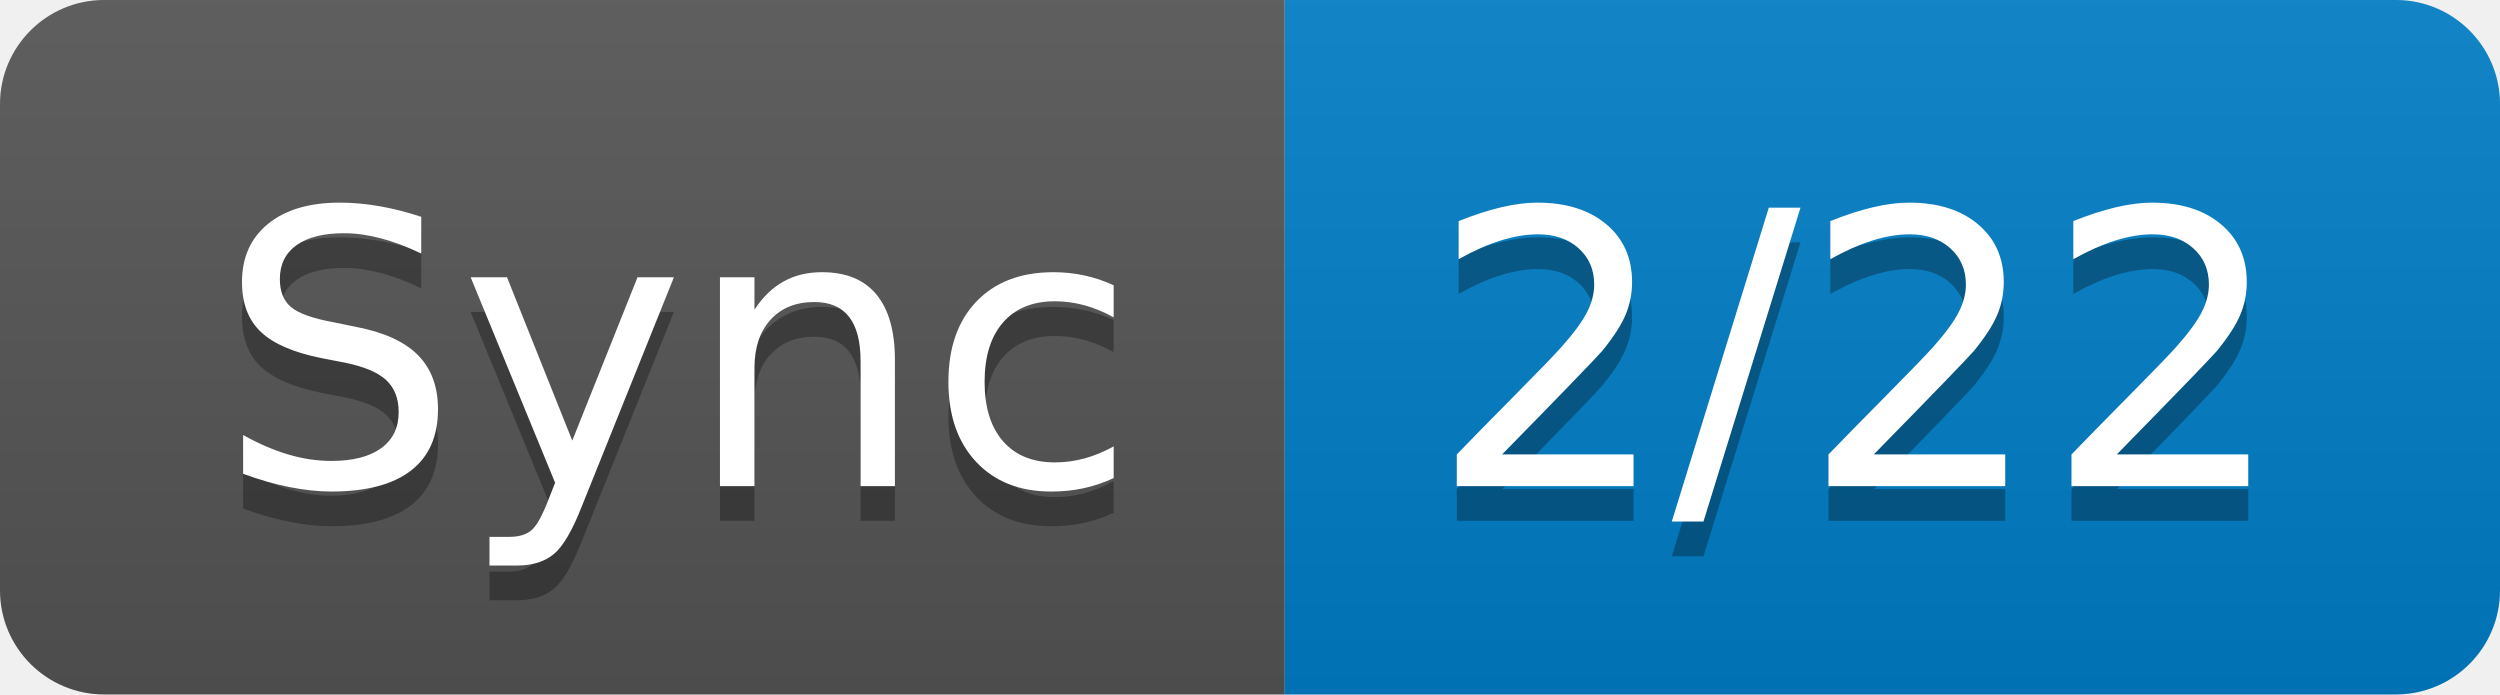
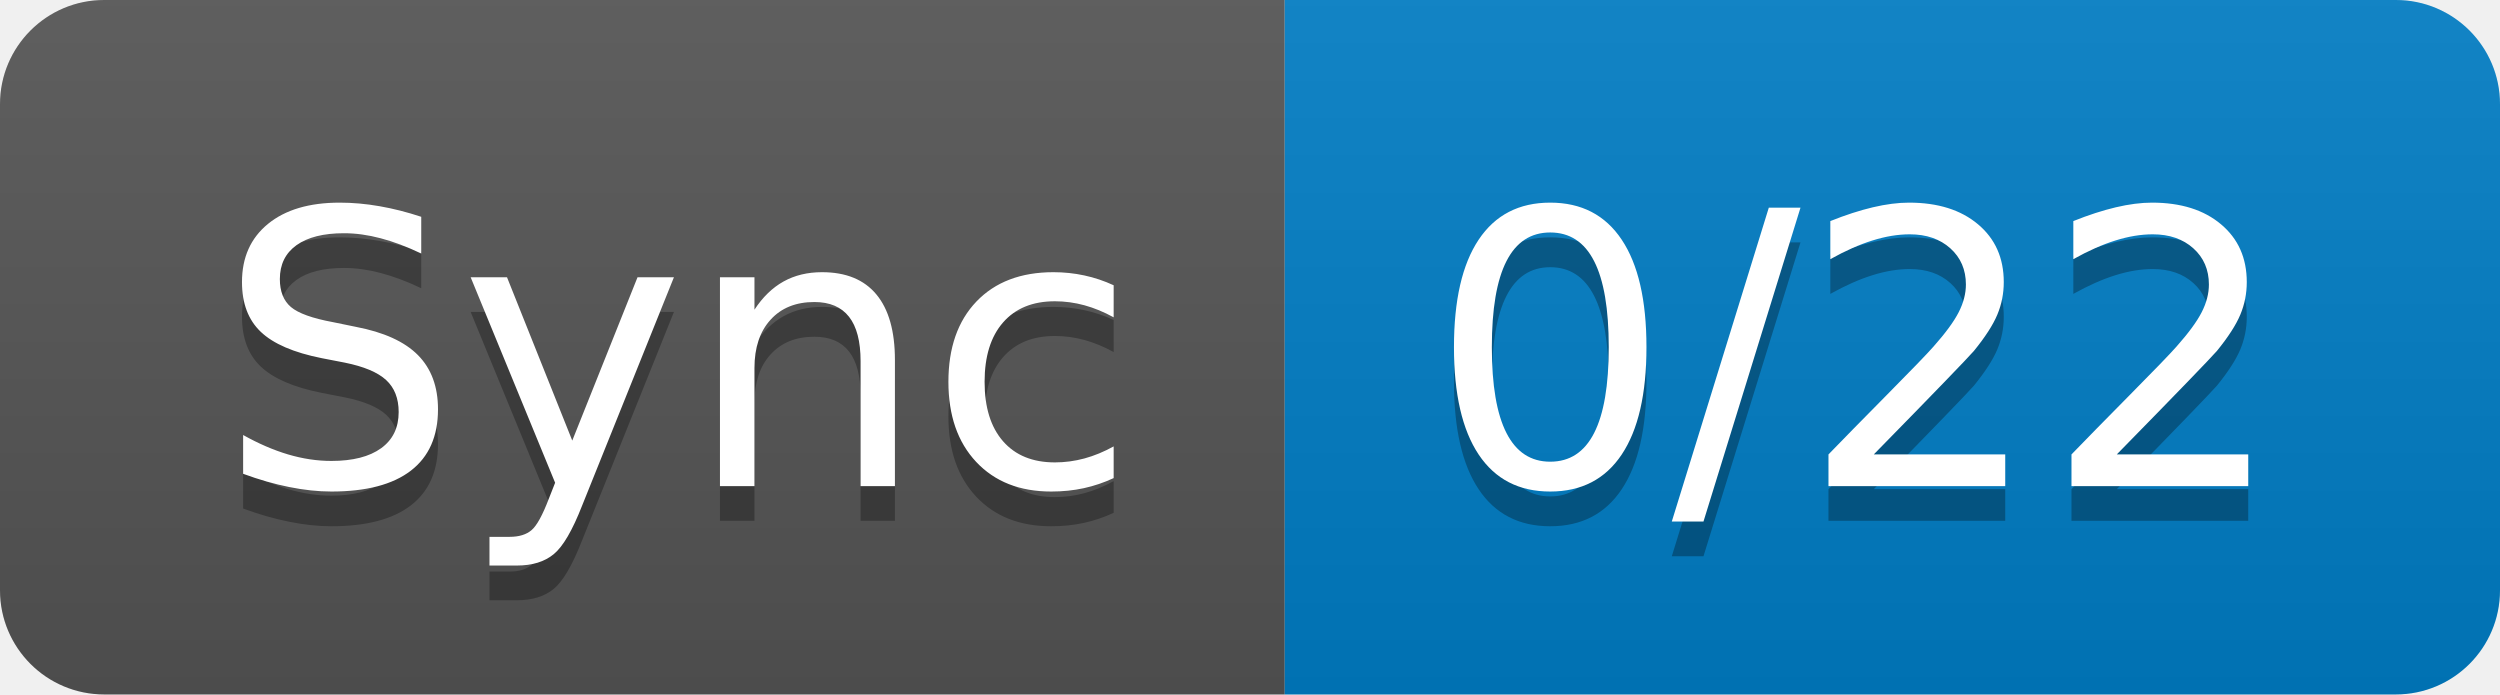
- <svg xmlns="http://www.w3.org/2000/svg" width="72" height="20" role="img" aria-label="Sync: 2/22">
+ <svg xmlns="http://www.w3.org/2000/svg" width="72" height="20" role="img" aria-label="Sync: 0/22">
  <linearGradient id="s" x2="0" y2="100%">
    <stop offset="0" stop-color="#bbb" stop-opacity=".1" />
    <stop offset="1" stop-opacity=".1" />
  </linearGradient>
  <clipPath id="r">
    <rect width="72" height="20" rx="3" fill="#fff" />
  </clipPath>
  <g clip-path="url(#r)">
    <rect width="37" height="20" fill="#555" />
    <rect x="37" width="35" height="20" fill="#007ec6" />
    <rect width="72" height="20" fill="url(#s)" />
  </g>
  <g fill="#fff" text-anchor="middle" font-family="Verdana,Geneva,DejaVu Sans,sans-serif" text-rendering="geometricPrecision" font-size="110">
    <text aria-hidden="true" x="195" y="150" fill="#010101" fill-opacity=".3" transform="scale(.1)" textLength="270">Sync</text>
    <text x="195" y="140" transform="scale(.1)" fill="#fff" textLength="270">Sync</text>
-     <text aria-hidden="true" x="535" y="150" fill="#010101" fill-opacity=".3" transform="scale(.1)" textLength="250">2/22</text>
-     <text x="535" y="140" transform="scale(.1)" fill="#fff" textLength="250">2/22</text>
+     <text aria-hidden="true" x="535" y="150" fill="#010101" fill-opacity=".3" transform="scale(.1)" textLength="250">0/22</text>
+     <text x="535" y="140" transform="scale(.1)" fill="#fff" textLength="250">0/22</text>
  </g>
</svg>
